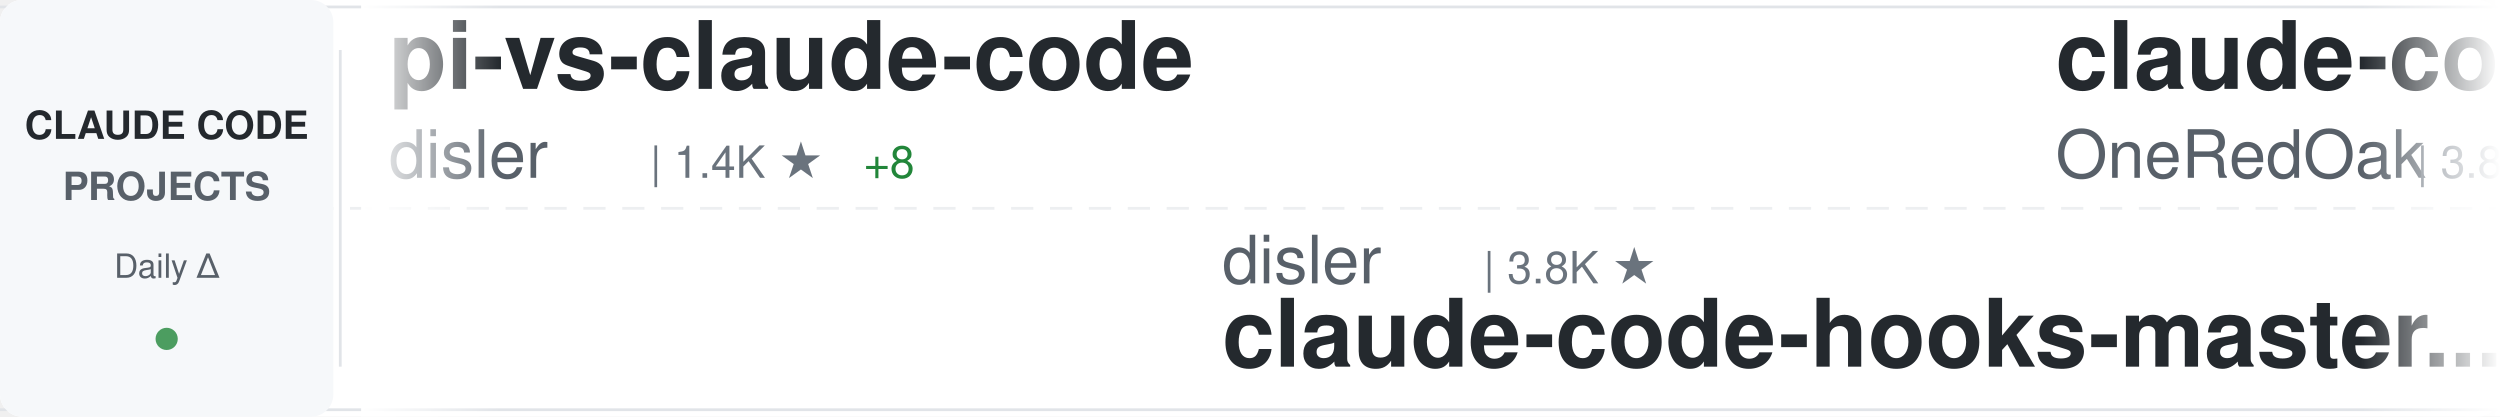
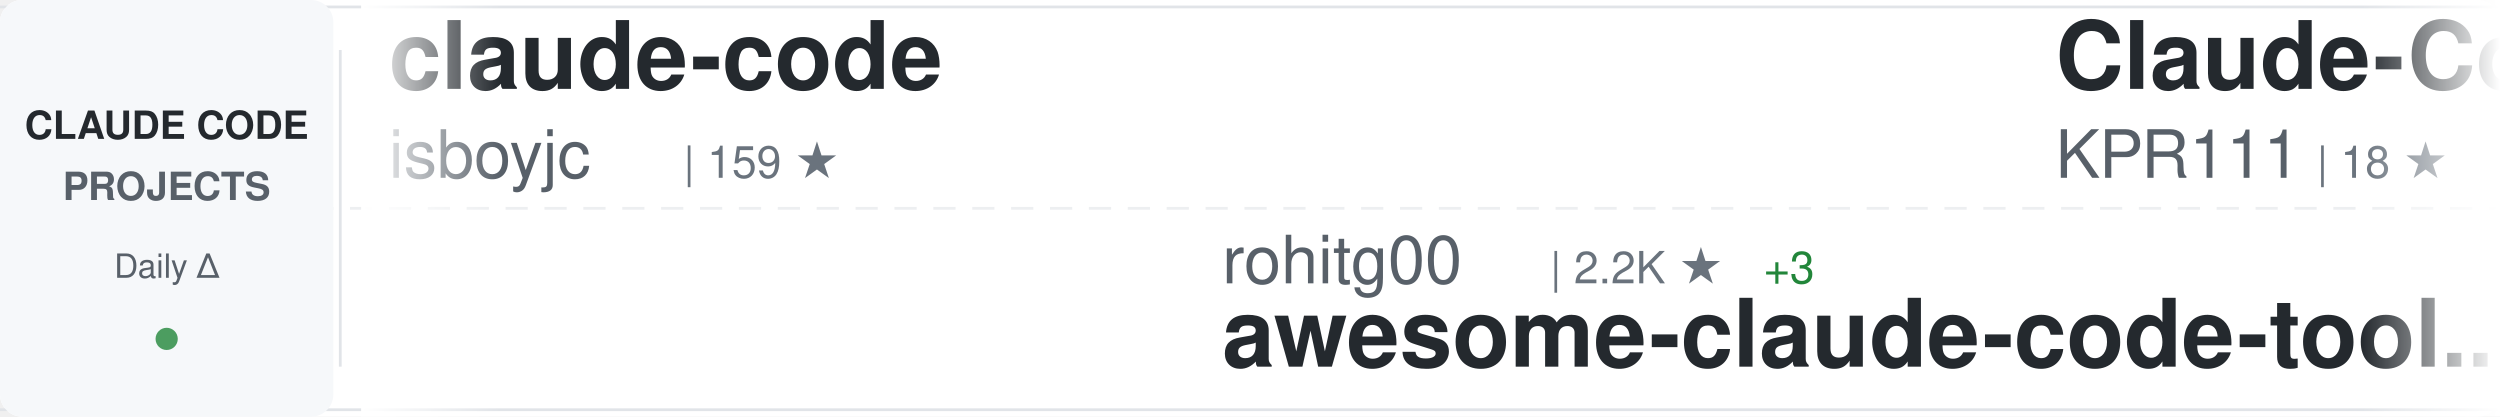
<svg xmlns="http://www.w3.org/2000/svg" width="900" height="150">
  <defs>
    <linearGradient id="awesomeLeftFade" x1="0%" y1="0%" x2="100%" y2="0%">
      <stop offset="0%" style="stop-color:#ffffff;stop-opacity:1" />
      <stop offset="100%" style="stop-color:#ffffff;stop-opacity:0" />
    </linearGradient>
    <linearGradient id="awesomeRightFade" x1="0%" y1="0%" x2="100%" y2="0%">
      <stop offset="0%" style="stop-color:#ffffff;stop-opacity:0" />
      <stop offset="100%" style="stop-color:#ffffff;stop-opacity:1" />
    </linearGradient>
  </defs>
  <rect width="900" height="150" fill="#ffffff" rx="8" />
  <rect x="0" y="2" width="900" height="1" fill="#e1e4e8" />
  <rect x="0" y="147" width="900" height="1" fill="#e1e4e8" />
  <line x1="0" y1="75" x2="900" y2="75" stroke="#e1e4e8" stroke-width="1" stroke-dasharray="8 6" opacity="0.6" />
  <rect x="0" y="0" width="120" height="150" fill="#f6f8fa" rx="8" />
  <text x="60" y="50" font-family="-apple-system, BlinkMacSystemFont, 'Segoe UI', Helvetica, Arial, sans-serif" font-size="14" font-weight="600" fill="#24292e" text-anchor="middle">CLAUDE CODE</text>
  <text x="60" y="72" font-family="-apple-system, BlinkMacSystemFont, 'Segoe UI', Helvetica, Arial, sans-serif" font-size="14" font-weight="600" fill="#586069" text-anchor="middle">PROJECTS</text>
  <text x="60" y="100" font-family="-apple-system, BlinkMacSystemFont, 'Segoe UI', Helvetica, Arial, sans-serif" font-size="12" font-weight="500" fill="#586069" text-anchor="middle">Daily Δ</text>
  <circle cx="60" cy="122" r="4" fill="#22863a" opacity="0.8" />
  <rect x="122" y="18" width="1" height="114" fill="#e1e4e8" />
  <clipPath id="awesomeTickerClip">
    <rect x="130" y="0" width="770" height="150" />
  </clipPath>
  <g clip-path="url(#awesomeTickerClip)">
    <g id="awesomeTickerItems">
      <animateTransform attributeName="transform" attributeType="XML" type="translate" from="0 0" to="-3000 0" dur="54s" repeatCount="indefinite" />
      <g transform="translate(0, 0)">
-         <text x="140" y="32" font-family="-apple-system, BlinkMacSystemFont, 'Segoe UI', Helvetica, Arial, sans-serif" font-size="34" font-weight="600" fill="#24292e">pi-vs-claude-code</text>
-         <text x="140" y="64" font-family="-apple-system, BlinkMacSystemFont, 'Segoe UI', Helvetica, Arial, sans-serif" font-size="24" font-weight="400" fill="#586069">disler</text>
-         <text x="234" y="64" font-family="-apple-system, BlinkMacSystemFont, 'Segoe UI', Helvetica, Arial, sans-serif" font-size="16" font-weight="500" fill="#6a737d">| 1.4K ★</text>
-         <text x="311" y="64" font-family="-apple-system, BlinkMacSystemFont, 'Segoe UI', Helvetica, Arial, sans-serif" font-size="16" font-weight="500" fill="#22863a"> +8</text>
+         <text x="140" y="32" font-family="-apple-system, BlinkMacSystemFont, 'Segoe UI', Helvetica, Arial, sans-serif" font-size="34" font-weight="600" fill="#24292e">claude-code</text>
+         <text x="140" y="64" font-family="-apple-system, BlinkMacSystemFont, 'Segoe UI', Helvetica, Arial, sans-serif" font-size="24" font-weight="400" fill="#586069">isboyjc</text>
+         <text x="246" y="64" font-family="-apple-system, BlinkMacSystemFont, 'Segoe UI', Helvetica, Arial, sans-serif" font-size="16" font-weight="500" fill="#6a737d">| 159 ★</text>
      </g>
      <g transform="translate(300, 0)">
-         <text x="140" y="102" font-family="-apple-system, BlinkMacSystemFont, 'Segoe UI', Helvetica, Arial, sans-serif" font-size="24" font-weight="400" fill="#586069">disler</text>
-         <text x="234" y="102" font-family="-apple-system, BlinkMacSystemFont, 'Segoe UI', Helvetica, Arial, sans-serif" font-size="16" font-weight="500" fill="#6a737d">| 3.8K ★</text>
-         <text x="140" y="132" font-family="-apple-system, BlinkMacSystemFont, 'Segoe UI', Helvetica, Arial, sans-serif" font-size="34" font-weight="600" fill="#24292e">claude-code-hooks-master...</text>
+         <text x="140" y="102" font-family="-apple-system, BlinkMacSystemFont, 'Segoe UI', Helvetica, Arial, sans-serif" font-size="24" font-weight="400" fill="#586069">rohitg00</text>
+         <text x="258" y="102" font-family="-apple-system, BlinkMacSystemFont, 'Segoe UI', Helvetica, Arial, sans-serif" font-size="16" font-weight="500" fill="#6a737d">| 2.2K ★</text>
+         <text x="335" y="102" font-family="-apple-system, BlinkMacSystemFont, 'Segoe UI', Helvetica, Arial, sans-serif" font-size="16" font-weight="500" fill="#22863a"> +3</text>
+         <text x="140" y="132" font-family="-apple-system, BlinkMacSystemFont, 'Segoe UI', Helvetica, Arial, sans-serif" font-size="34" font-weight="600" fill="#24292e">awesome-claude-code-tool...</text>
      </g>
      <g transform="translate(600, 0)">
-         <text x="140" y="32" font-family="-apple-system, BlinkMacSystemFont, 'Segoe UI', Helvetica, Arial, sans-serif" font-size="34" font-weight="600" fill="#24292e">claude-code-workflows</text>
-         <text x="140" y="64" font-family="-apple-system, BlinkMacSystemFont, 'Segoe UI', Helvetica, Arial, sans-serif" font-size="24" font-weight="400" fill="#586069">OneRedOak</text>
-         <text x="270" y="64" font-family="-apple-system, BlinkMacSystemFont, 'Segoe UI', Helvetica, Arial, sans-serif" font-size="16" font-weight="500" fill="#6a737d">| 3.8K ★</text>
-       </g>
-       <g transform="translate(900, 0)">
-         <text x="140" y="102" font-family="-apple-system, BlinkMacSystemFont, 'Segoe UI', Helvetica, Arial, sans-serif" font-size="24" font-weight="400" fill="#586069">luongnv89</text>
-         <text x="270" y="102" font-family="-apple-system, BlinkMacSystemFont, 'Segoe UI', Helvetica, Arial, sans-serif" font-size="16" font-weight="500" fill="#6a737d">| 38.2K ★</text>
-         <text x="356" y="102" font-family="-apple-system, BlinkMacSystemFont, 'Segoe UI', Helvetica, Arial, sans-serif" font-size="16" font-weight="500" fill="#22863a"> +105</text>
-         <text x="140" y="132" font-family="-apple-system, BlinkMacSystemFont, 'Segoe UI', Helvetica, Arial, sans-serif" font-size="34" font-weight="600" fill="#24292e">claude-howto</text>
-       </g>
-       <g transform="translate(1200, 0)">
-         <text x="140" y="32" font-family="-apple-system, BlinkMacSystemFont, 'Segoe UI', Helvetica, Arial, sans-serif" font-size="34" font-weight="600" fill="#24292e">claude-code</text>
-         <text x="140" y="64" font-family="-apple-system, BlinkMacSystemFont, 'Segoe UI', Helvetica, Arial, sans-serif" font-size="24" font-weight="400" fill="#586069">jarmuine</text>
-         <text x="258" y="64" font-family="-apple-system, BlinkMacSystemFont, 'Segoe UI', Helvetica, Arial, sans-serif" font-size="16" font-weight="500" fill="#6a737d">| 2.2K ★</text>
-       </g>
-       <g transform="translate(1500, 0)">
-         <text x="140" y="102" font-family="-apple-system, BlinkMacSystemFont, 'Segoe UI', Helvetica, Arial, sans-serif" font-size="24" font-weight="400" fill="#586069">davila7</text>
-         <text x="246" y="102" font-family="-apple-system, BlinkMacSystemFont, 'Segoe UI', Helvetica, Arial, sans-serif" font-size="16" font-weight="500" fill="#6a737d">| 28.3K ★</text>
-         <text x="332" y="102" font-family="-apple-system, BlinkMacSystemFont, 'Segoe UI', Helvetica, Arial, sans-serif" font-size="16" font-weight="500" fill="#22863a"> +21</text>
-         <text x="140" y="132" font-family="-apple-system, BlinkMacSystemFont, 'Segoe UI', Helvetica, Arial, sans-serif" font-size="34" font-weight="600" fill="#24292e">claude-code-templates</text>
-       </g>
-       <g transform="translate(1800, 0)">
        <text x="140" y="32" font-family="-apple-system, BlinkMacSystemFont, 'Segoe UI', Helvetica, Arial, sans-serif" font-size="34" font-weight="600" fill="#24292e">Claude-Code</text>
        <text x="140" y="64" font-family="-apple-system, BlinkMacSystemFont, 'Segoe UI', Helvetica, Arial, sans-serif" font-size="24" font-weight="400" fill="#586069">KPR111</text>
        <text x="234" y="64" font-family="-apple-system, BlinkMacSystemFont, 'Segoe UI', Helvetica, Arial, sans-serif" font-size="16" font-weight="500" fill="#6a737d">| 18 ★</text>
      </g>
+       <g transform="translate(900, 0)">
+         <text x="140" y="102" font-family="-apple-system, BlinkMacSystemFont, 'Segoe UI', Helvetica, Arial, sans-serif" font-size="24" font-weight="400" fill="#586069">oboard</text>
+         <text x="234" y="102" font-family="-apple-system, BlinkMacSystemFont, 'Segoe UI', Helvetica, Arial, sans-serif" font-size="16" font-weight="500" fill="#6a737d">| 3.2K ★</text>
+         <text x="311" y="102" font-family="-apple-system, BlinkMacSystemFont, 'Segoe UI', Helvetica, Arial, sans-serif" font-size="16" font-weight="500" fill="#22863a"> +8</text>
+         <text x="140" y="132" font-family="-apple-system, BlinkMacSystemFont, 'Segoe UI', Helvetica, Arial, sans-serif" font-size="34" font-weight="600" fill="#24292e">claude-code-rev</text>
+       </g>
+       <g transform="translate(1200, 0)">
+         <text x="140" y="32" font-family="-apple-system, BlinkMacSystemFont, 'Segoe UI', Helvetica, Arial, sans-serif" font-size="34" font-weight="600" fill="#24292e">claude-code</text>
+         <text x="140" y="64" font-family="-apple-system, BlinkMacSystemFont, 'Segoe UI', Helvetica, Arial, sans-serif" font-size="24" font-weight="400" fill="#586069">alex000kim</text>
+         <text x="282" y="64" font-family="-apple-system, BlinkMacSystemFont, 'Segoe UI', Helvetica, Arial, sans-serif" font-size="16" font-weight="500" fill="#6a737d">| 228 ★</text>
+       </g>
+       <g transform="translate(1500, 0)">
+         <text x="140" y="102" font-family="-apple-system, BlinkMacSystemFont, 'Segoe UI', Helvetica, Arial, sans-serif" font-size="24" font-weight="400" fill="#586069">pengchengneo</text>
+         <text x="306" y="102" font-family="-apple-system, BlinkMacSystemFont, 'Segoe UI', Helvetica, Arial, sans-serif" font-size="16" font-weight="500" fill="#6a737d">| 1.6K ★</text>
+         <text x="383" y="102" font-family="-apple-system, BlinkMacSystemFont, 'Segoe UI', Helvetica, Arial, sans-serif" font-size="16" font-weight="500" fill="#22863a"> +6</text>
+         <text x="140" y="132" font-family="-apple-system, BlinkMacSystemFont, 'Segoe UI', Helvetica, Arial, sans-serif" font-size="34" font-weight="600" fill="#24292e">Claude-Code</text>
+       </g>
+       <g transform="translate(1800, 0)">
+         <text x="140" y="32" font-family="-apple-system, BlinkMacSystemFont, 'Segoe UI', Helvetica, Arial, sans-serif" font-size="34" font-weight="600" fill="#24292e">claude-code-showcase</text>
+         <text x="140" y="64" font-family="-apple-system, BlinkMacSystemFont, 'Segoe UI', Helvetica, Arial, sans-serif" font-size="24" font-weight="400" fill="#586069">ChrisWiles</text>
+         <text x="282" y="64" font-family="-apple-system, BlinkMacSystemFont, 'Segoe UI', Helvetica, Arial, sans-serif" font-size="16" font-weight="500" fill="#6a737d">| 6.0K ★</text>
+         <text x="359" y="64" font-family="-apple-system, BlinkMacSystemFont, 'Segoe UI', Helvetica, Arial, sans-serif" font-size="16" font-weight="500" fill="#22863a"> +2</text>
+       </g>
      <g transform="translate(2100, 0)">
-         <text x="140" y="102" font-family="-apple-system, BlinkMacSystemFont, 'Segoe UI', Helvetica, Arial, sans-serif" font-size="24" font-weight="400" fill="#586069">andrew-kramer-inno</text>
-         <text x="378" y="102" font-family="-apple-system, BlinkMacSystemFont, 'Segoe UI', Helvetica, Arial, sans-serif" font-size="16" font-weight="500" fill="#6a737d">| 589 ★</text>
-         <text x="140" y="132" font-family="-apple-system, BlinkMacSystemFont, 'Segoe UI', Helvetica, Arial, sans-serif" font-size="34" font-weight="600" fill="#24292e">claude-code-source-build</text>
+         <text x="140" y="102" font-family="-apple-system, BlinkMacSystemFont, 'Segoe UI', Helvetica, Arial, sans-serif" font-size="24" font-weight="400" fill="#586069">zstmfhy</text>
+         <text x="246" y="102" font-family="-apple-system, BlinkMacSystemFont, 'Segoe UI', Helvetica, Arial, sans-serif" font-size="16" font-weight="500" fill="#6a737d">| 190 ★</text>
+         <text x="140" y="132" font-family="-apple-system, BlinkMacSystemFont, 'Segoe UI', Helvetica, Arial, sans-serif" font-size="34" font-weight="600" fill="#24292e">Claude-code</text>
      </g>
      <g transform="translate(2400, 0)">
-         <text x="140" y="32" font-family="-apple-system, BlinkMacSystemFont, 'Segoe UI', Helvetica, Arial, sans-serif" font-size="34" font-weight="600" fill="#24292e">learn-claude-code</text>
-         <text x="140" y="64" font-family="-apple-system, BlinkMacSystemFont, 'Segoe UI', Helvetica, Arial, sans-serif" font-size="24" font-weight="400" fill="#586069">shareAI-lab</text>
-         <text x="294" y="64" font-family="-apple-system, BlinkMacSystemFont, 'Segoe UI', Helvetica, Arial, sans-serif" font-size="16" font-weight="500" fill="#6a737d">| 68.4K ★</text>
-         <text x="380" y="64" font-family="-apple-system, BlinkMacSystemFont, 'Segoe UI', Helvetica, Arial, sans-serif" font-size="16" font-weight="500" fill="#22863a"> +172</text>
+         <text x="140" y="32" font-family="-apple-system, BlinkMacSystemFont, 'Segoe UI', Helvetica, Arial, sans-serif" font-size="34" font-weight="600" fill="#24292e">skills</text>
+         <text x="140" y="64" font-family="-apple-system, BlinkMacSystemFont, 'Segoe UI', Helvetica, Arial, sans-serif" font-size="24" font-weight="400" fill="#586069">anthropics</text>
+         <text x="282" y="64" font-family="-apple-system, BlinkMacSystemFont, 'Segoe UI', Helvetica, Arial, sans-serif" font-size="16" font-weight="500" fill="#6a737d">| 155.2K ★</text>
+         <text x="377" y="64" font-family="-apple-system, BlinkMacSystemFont, 'Segoe UI', Helvetica, Arial, sans-serif" font-size="16" font-weight="500" fill="#22863a"> +414</text>
      </g>
      <g transform="translate(2700, 0)">
-         <text x="140" y="102" font-family="-apple-system, BlinkMacSystemFont, 'Segoe UI', Helvetica, Arial, sans-serif" font-size="24" font-weight="400" fill="#586069">isboyjc</text>
-         <text x="246" y="102" font-family="-apple-system, BlinkMacSystemFont, 'Segoe UI', Helvetica, Arial, sans-serif" font-size="16" font-weight="500" fill="#6a737d">| 159 ★</text>
+         <text x="140" y="102" font-family="-apple-system, BlinkMacSystemFont, 'Segoe UI', Helvetica, Arial, sans-serif" font-size="24" font-weight="400" fill="#586069">Tinkeringg-Lab</text>
+         <text x="330" y="102" font-family="-apple-system, BlinkMacSystemFont, 'Segoe UI', Helvetica, Arial, sans-serif" font-size="16" font-weight="500" fill="#6a737d">| 208 ★</text>
        <text x="140" y="132" font-family="-apple-system, BlinkMacSystemFont, 'Segoe UI', Helvetica, Arial, sans-serif" font-size="34" font-weight="600" fill="#24292e">claude-code</text>
      </g>
      <g transform="translate(3000, 0)">
-         <text x="140" y="32" font-family="-apple-system, BlinkMacSystemFont, 'Segoe UI', Helvetica, Arial, sans-serif" font-size="34" font-weight="600" fill="#24292e">pi-vs-claude-code</text>
-         <text x="140" y="64" font-family="-apple-system, BlinkMacSystemFont, 'Segoe UI', Helvetica, Arial, sans-serif" font-size="24" font-weight="400" fill="#586069">disler</text>
-         <text x="234" y="64" font-family="-apple-system, BlinkMacSystemFont, 'Segoe UI', Helvetica, Arial, sans-serif" font-size="16" font-weight="500" fill="#6a737d">| 1.4K ★</text>
-         <text x="311" y="64" font-family="-apple-system, BlinkMacSystemFont, 'Segoe UI', Helvetica, Arial, sans-serif" font-size="16" font-weight="500" fill="#22863a"> +8</text>
+         <text x="140" y="32" font-family="-apple-system, BlinkMacSystemFont, 'Segoe UI', Helvetica, Arial, sans-serif" font-size="34" font-weight="600" fill="#24292e">claude-code</text>
+         <text x="140" y="64" font-family="-apple-system, BlinkMacSystemFont, 'Segoe UI', Helvetica, Arial, sans-serif" font-size="24" font-weight="400" fill="#586069">isboyjc</text>
+         <text x="246" y="64" font-family="-apple-system, BlinkMacSystemFont, 'Segoe UI', Helvetica, Arial, sans-serif" font-size="16" font-weight="500" fill="#6a737d">| 159 ★</text>
      </g>
      <g transform="translate(3300, 0)">
-         <text x="140" y="102" font-family="-apple-system, BlinkMacSystemFont, 'Segoe UI', Helvetica, Arial, sans-serif" font-size="24" font-weight="400" fill="#586069">disler</text>
-         <text x="234" y="102" font-family="-apple-system, BlinkMacSystemFont, 'Segoe UI', Helvetica, Arial, sans-serif" font-size="16" font-weight="500" fill="#6a737d">| 3.8K ★</text>
-         <text x="140" y="132" font-family="-apple-system, BlinkMacSystemFont, 'Segoe UI', Helvetica, Arial, sans-serif" font-size="34" font-weight="600" fill="#24292e">claude-code-hooks-master...</text>
+         <text x="140" y="102" font-family="-apple-system, BlinkMacSystemFont, 'Segoe UI', Helvetica, Arial, sans-serif" font-size="24" font-weight="400" fill="#586069">rohitg00</text>
+         <text x="258" y="102" font-family="-apple-system, BlinkMacSystemFont, 'Segoe UI', Helvetica, Arial, sans-serif" font-size="16" font-weight="500" fill="#6a737d">| 2.2K ★</text>
+         <text x="335" y="102" font-family="-apple-system, BlinkMacSystemFont, 'Segoe UI', Helvetica, Arial, sans-serif" font-size="16" font-weight="500" fill="#22863a"> +3</text>
+         <text x="140" y="132" font-family="-apple-system, BlinkMacSystemFont, 'Segoe UI', Helvetica, Arial, sans-serif" font-size="34" font-weight="600" fill="#24292e">awesome-claude-code-tool...</text>
      </g>
      <g transform="translate(3600, 0)">
-         <text x="140" y="32" font-family="-apple-system, BlinkMacSystemFont, 'Segoe UI', Helvetica, Arial, sans-serif" font-size="34" font-weight="600" fill="#24292e">claude-code-workflows</text>
-         <text x="140" y="64" font-family="-apple-system, BlinkMacSystemFont, 'Segoe UI', Helvetica, Arial, sans-serif" font-size="24" font-weight="400" fill="#586069">OneRedOak</text>
-         <text x="270" y="64" font-family="-apple-system, BlinkMacSystemFont, 'Segoe UI', Helvetica, Arial, sans-serif" font-size="16" font-weight="500" fill="#6a737d">| 3.8K ★</text>
+         <text x="140" y="32" font-family="-apple-system, BlinkMacSystemFont, 'Segoe UI', Helvetica, Arial, sans-serif" font-size="34" font-weight="600" fill="#24292e">Claude-Code</text>
+         <text x="140" y="64" font-family="-apple-system, BlinkMacSystemFont, 'Segoe UI', Helvetica, Arial, sans-serif" font-size="24" font-weight="400" fill="#586069">KPR111</text>
+         <text x="234" y="64" font-family="-apple-system, BlinkMacSystemFont, 'Segoe UI', Helvetica, Arial, sans-serif" font-size="16" font-weight="500" fill="#6a737d">| 18 ★</text>
      </g>
      <g transform="translate(3900, 0)">
-         <text x="140" y="102" font-family="-apple-system, BlinkMacSystemFont, 'Segoe UI', Helvetica, Arial, sans-serif" font-size="24" font-weight="400" fill="#586069">luongnv89</text>
-         <text x="270" y="102" font-family="-apple-system, BlinkMacSystemFont, 'Segoe UI', Helvetica, Arial, sans-serif" font-size="16" font-weight="500" fill="#6a737d">| 38.2K ★</text>
-         <text x="356" y="102" font-family="-apple-system, BlinkMacSystemFont, 'Segoe UI', Helvetica, Arial, sans-serif" font-size="16" font-weight="500" fill="#22863a"> +105</text>
-         <text x="140" y="132" font-family="-apple-system, BlinkMacSystemFont, 'Segoe UI', Helvetica, Arial, sans-serif" font-size="34" font-weight="600" fill="#24292e">claude-howto</text>
+         <text x="140" y="102" font-family="-apple-system, BlinkMacSystemFont, 'Segoe UI', Helvetica, Arial, sans-serif" font-size="24" font-weight="400" fill="#586069">oboard</text>
+         <text x="234" y="102" font-family="-apple-system, BlinkMacSystemFont, 'Segoe UI', Helvetica, Arial, sans-serif" font-size="16" font-weight="500" fill="#6a737d">| 3.2K ★</text>
+         <text x="311" y="102" font-family="-apple-system, BlinkMacSystemFont, 'Segoe UI', Helvetica, Arial, sans-serif" font-size="16" font-weight="500" fill="#22863a"> +8</text>
+         <text x="140" y="132" font-family="-apple-system, BlinkMacSystemFont, 'Segoe UI', Helvetica, Arial, sans-serif" font-size="34" font-weight="600" fill="#24292e">claude-code-rev</text>
      </g>
    </g>
  </g>
  <rect x="130" y="0" width="50" height="150" fill="url(#awesomeLeftFade)" />
  <rect x="850" y="0" width="50" height="150" fill="url(#awesomeRightFade)" />
</svg>
